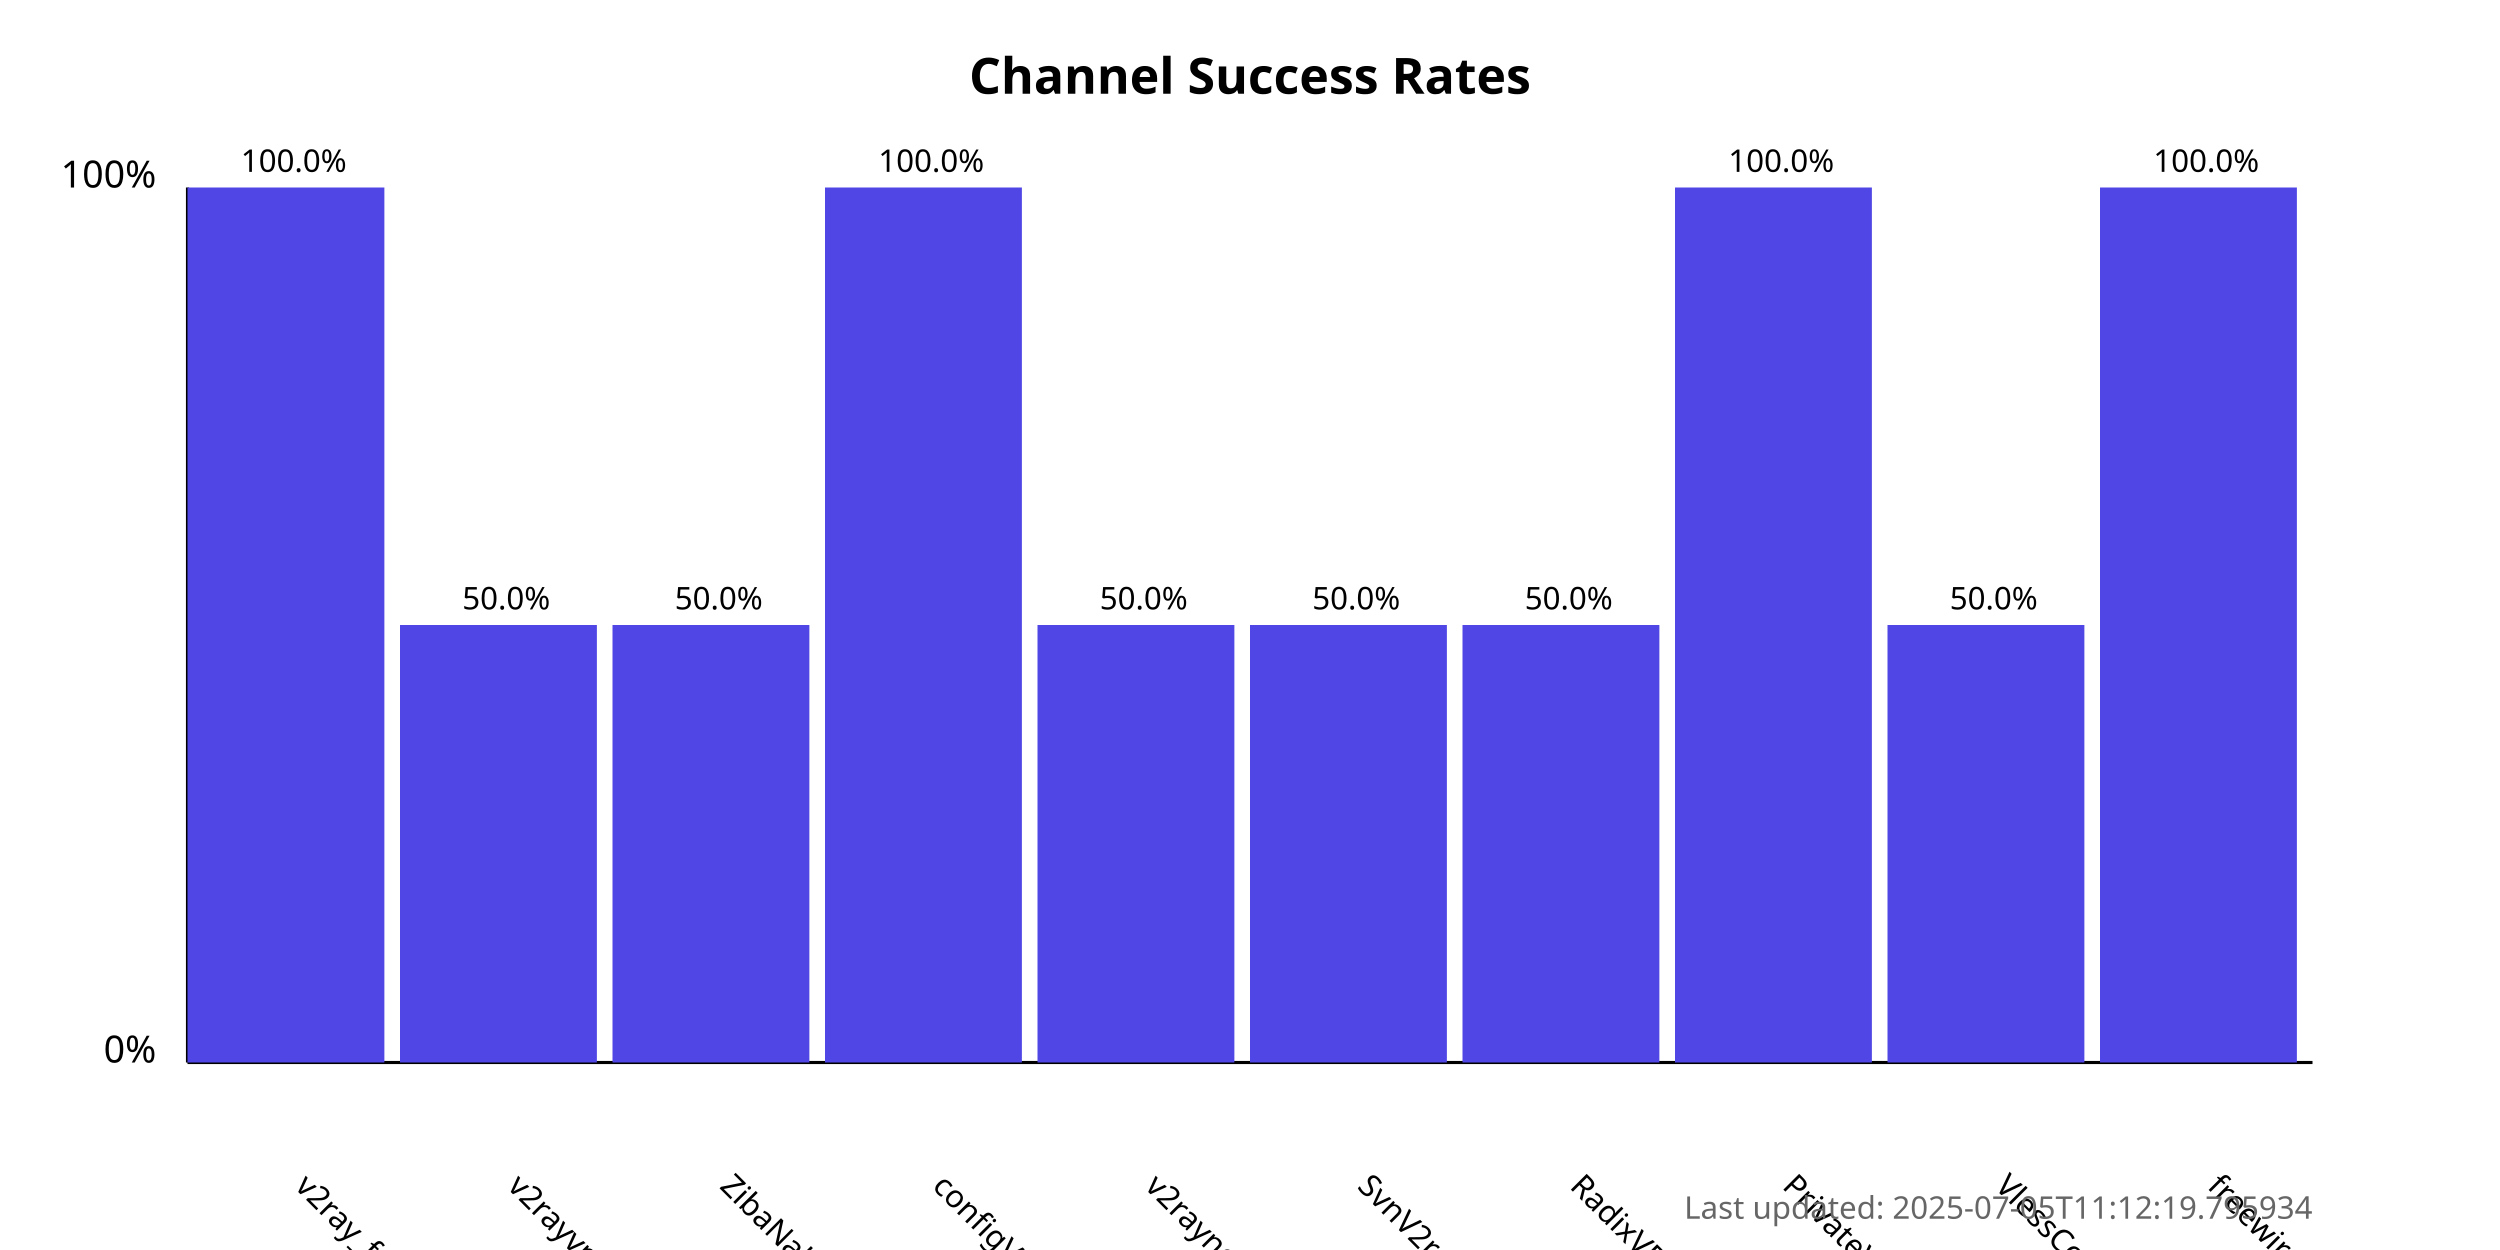
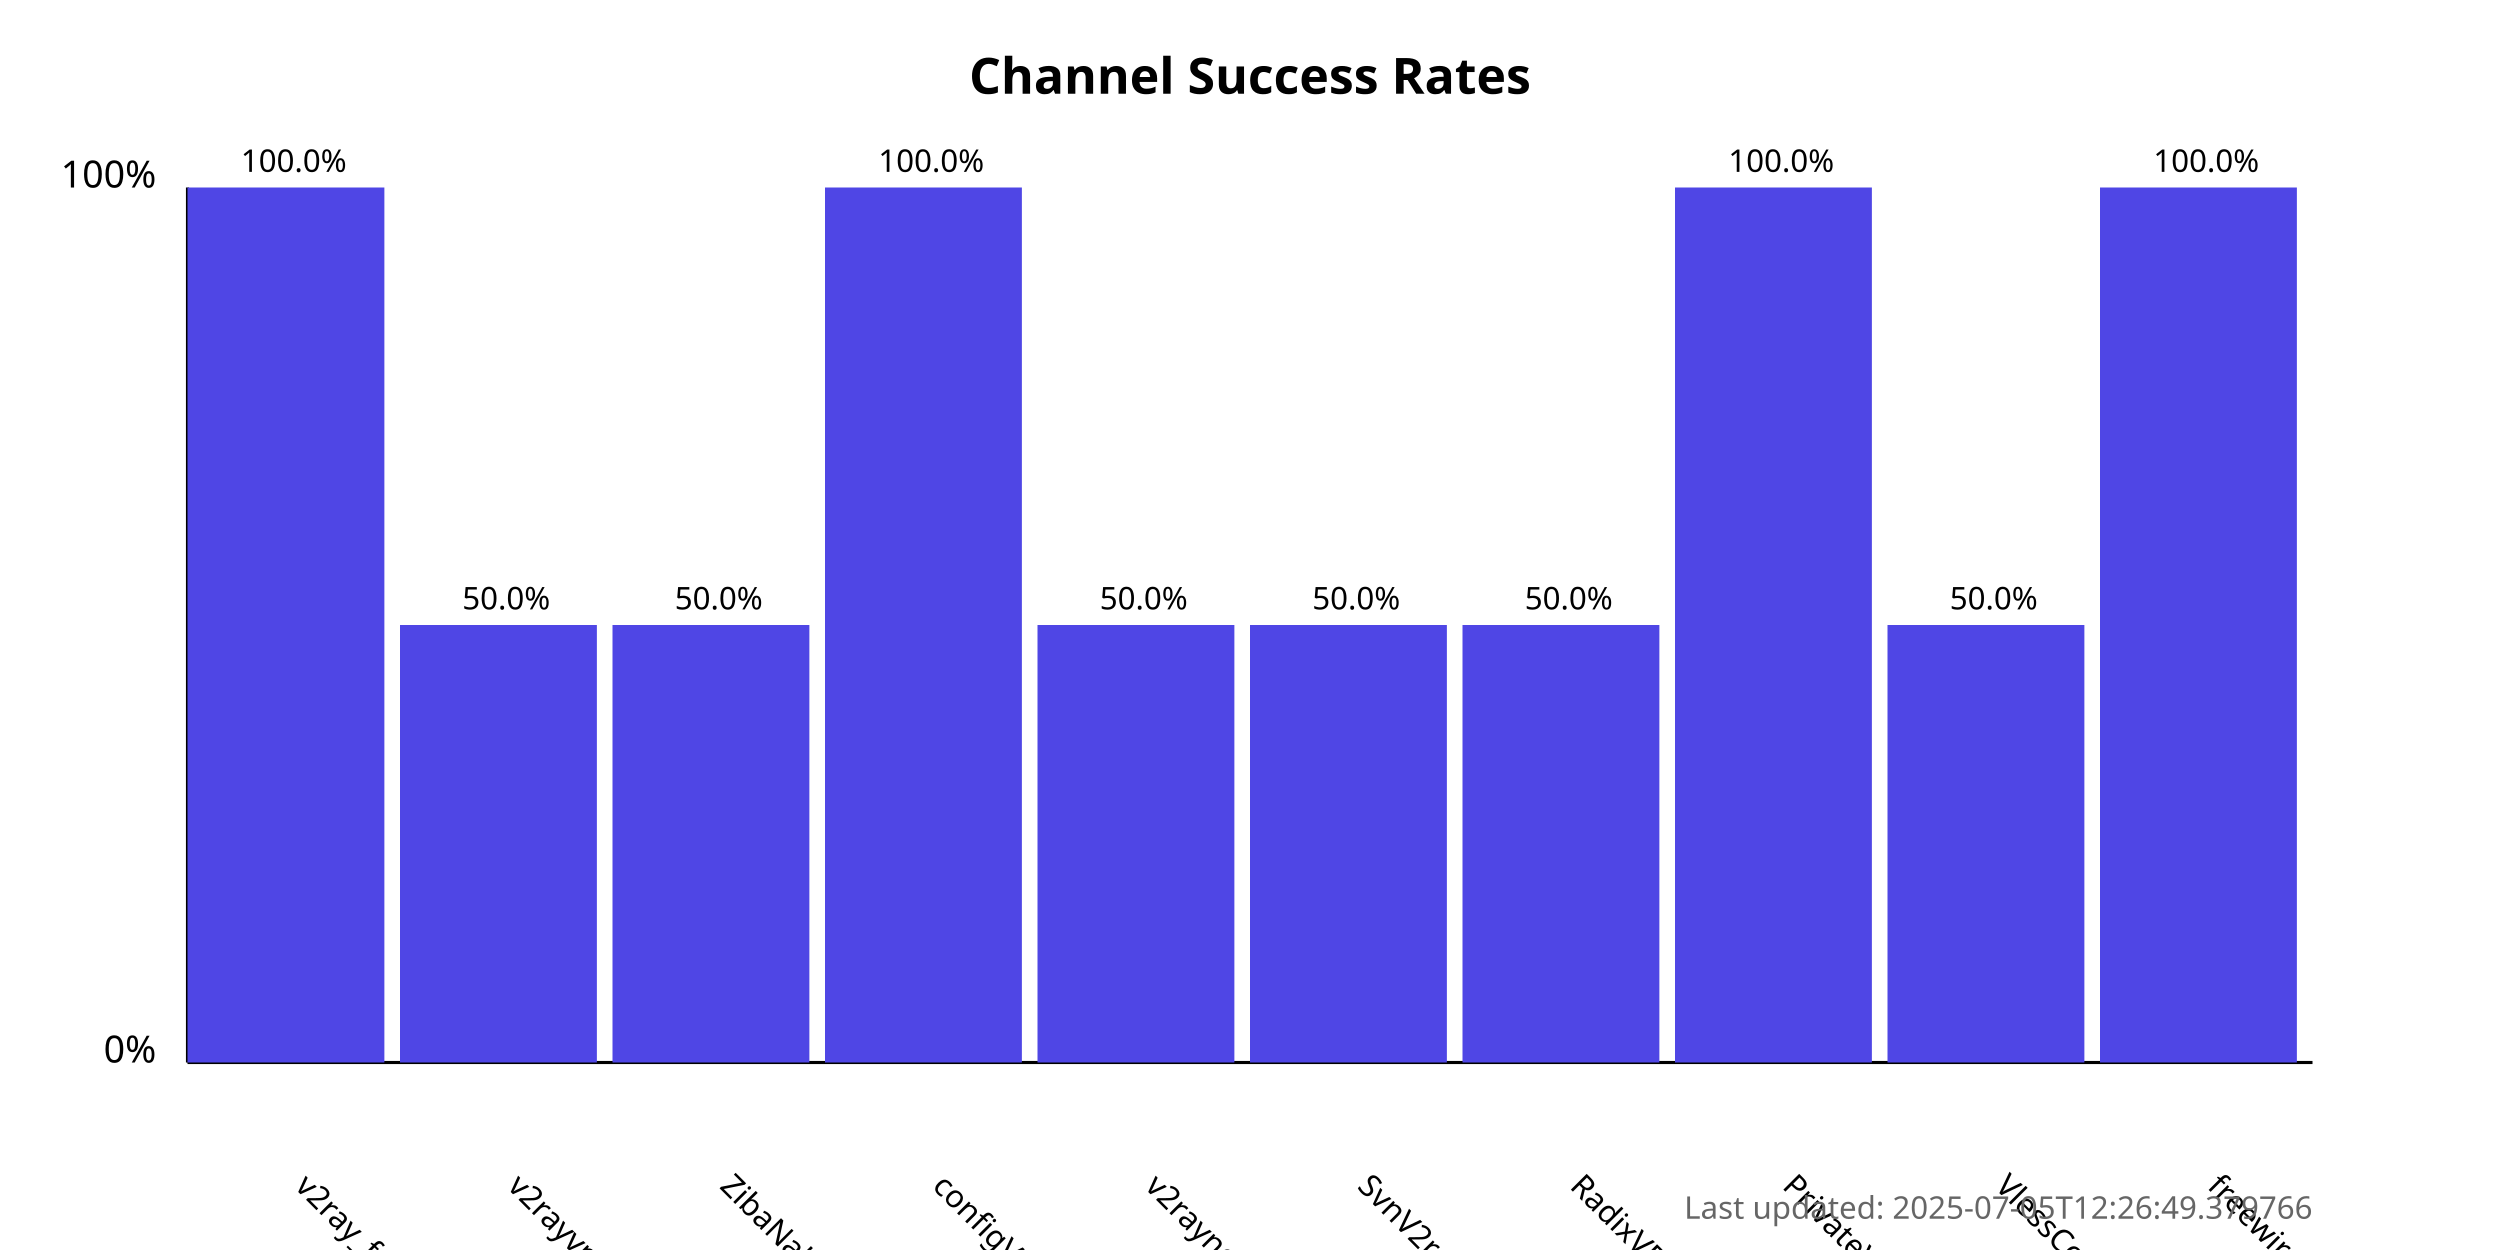
<svg xmlns="http://www.w3.org/2000/svg" width="800" height="400">
  <style>
            .chart-title { font: bold 16px sans-serif; }
            .axis-label { font: 12px sans-serif; }
            .tick-label { font: 10px sans-serif; }
            .bar { fill: #4f46e5; }
            .bar:hover { fill: #6366f1; }
            .timestamp { font: 10px sans-serif; fill: #666; }
        </style>
  <text x="400.0" y="30" text-anchor="middle" class="chart-title">
            Channel Success Rates
        </text>
  <line x1="60" y1="340" x2="60" y2="60" stroke="black" stroke-width="1" />
  <line x1="60" y1="340" x2="740" y2="340" stroke="black" stroke-width="1" />
  <text x="50" y="340" text-anchor="end" class="axis-label">0%</text>
  <text x="50" y="60" text-anchor="end" class="axis-label">100%</text>
  <g>
    <rect x="60" y="60.0" width="63.0" height="280.0" class="bar" />
    <text x="94.0" y="380" transform="rotate(45, 94.0, 380)" text-anchor="start" class="tick-label">
                v2ray_free_conf
            </text>
    <text x="94.0" y="55.0" text-anchor="middle" class="tick-label">
                100.0%
            </text>
  </g>
  <g>
    <rect x="128.0" y="200.0" width="63.0" height="140.0" class="bar" />
    <text x="162.0" y="380" transform="rotate(45, 162.0, 380)" text-anchor="start" class="tick-label">
                v2rayvpno
            </text>
    <text x="162.0" y="195.0" text-anchor="middle" class="tick-label">
                50.0%
            </text>
  </g>
  <g>
    <rect x="196.0" y="200.0" width="63.0" height="140.0" class="bar" />
    <text x="230.0" y="380" transform="rotate(45, 230.0, 380)" text-anchor="start" class="tick-label">
                ZibaNabz
            </text>
    <text x="230.0" y="195.0" text-anchor="middle" class="tick-label">
                50.0%
            </text>
  </g>
  <g>
    <rect x="264.0" y="60.0" width="63.0" height="280.0" class="bar" />
    <text x="298.0" y="380" transform="rotate(45, 298.0, 380)" text-anchor="start" class="tick-label">
                configV2rayForFree
            </text>
    <text x="298.0" y="55.0" text-anchor="middle" class="tick-label">
                100.0%
            </text>
  </g>
  <g>
    <rect x="332.0" y="200.0" width="63.0" height="140.0" class="bar" />
    <text x="366.0" y="380" transform="rotate(45, 366.0, 380)" text-anchor="start" class="tick-label">
                v2rayngvpn
            </text>
    <text x="366.0" y="195.0" text-anchor="middle" class="tick-label">
                50.0%
            </text>
  </g>
  <g>
    <rect x="400.0" y="200.0" width="63.0" height="140.0" class="bar" />
    <text x="434.0" y="380" transform="rotate(45, 434.0, 380)" text-anchor="start" class="tick-label">
                SvnV2ray
            </text>
    <text x="434.0" y="195.0" text-anchor="middle" class="tick-label">
                50.0%
            </text>
  </g>
  <g>
    <rect x="468.0" y="200.0" width="63.0" height="140.0" class="bar" />
    <text x="502.0" y="380" transform="rotate(45, 502.0, 380)" text-anchor="start" class="tick-label">
                RadixVPN
            </text>
    <text x="502.0" y="195.0" text-anchor="middle" class="tick-label">
                50.0%
            </text>
  </g>
  <g>
    <rect x="536.0" y="60.0" width="63.0" height="280.0" class="bar" />
    <text x="570.0" y="380" transform="rotate(45, 570.0, 380)" text-anchor="start" class="tick-label">
                PrivateVPNs
            </text>
    <text x="570.0" y="55.0" text-anchor="middle" class="tick-label">
                100.0%
            </text>
  </g>
  <g>
    <rect x="604.0" y="200.0" width="63.0" height="140.0" class="bar" />
    <text x="638.0" y="380" transform="rotate(45, 638.0, 380)" text-anchor="start" class="tick-label">
                VlessConfig
            </text>
    <text x="638.0" y="195.0" text-anchor="middle" class="tick-label">
                50.0%
            </text>
  </g>
  <g>
    <rect x="672.0" y="60.0" width="63.0" height="280.0" class="bar" />
    <text x="706.0" y="380" transform="rotate(45, 706.0, 380)" text-anchor="start" class="tick-label">
                freewireguard
            </text>
    <text x="706.0" y="55.0" text-anchor="middle" class="tick-label">
                100.0%
            </text>
  </g>
  <text x="740" y="390" text-anchor="end" class="timestamp">
-             Last updated: 2025-07-05T11:12:19.795934
+             Last updated: 2025-07-05T12:26:49.379766
        </text>
</svg>
